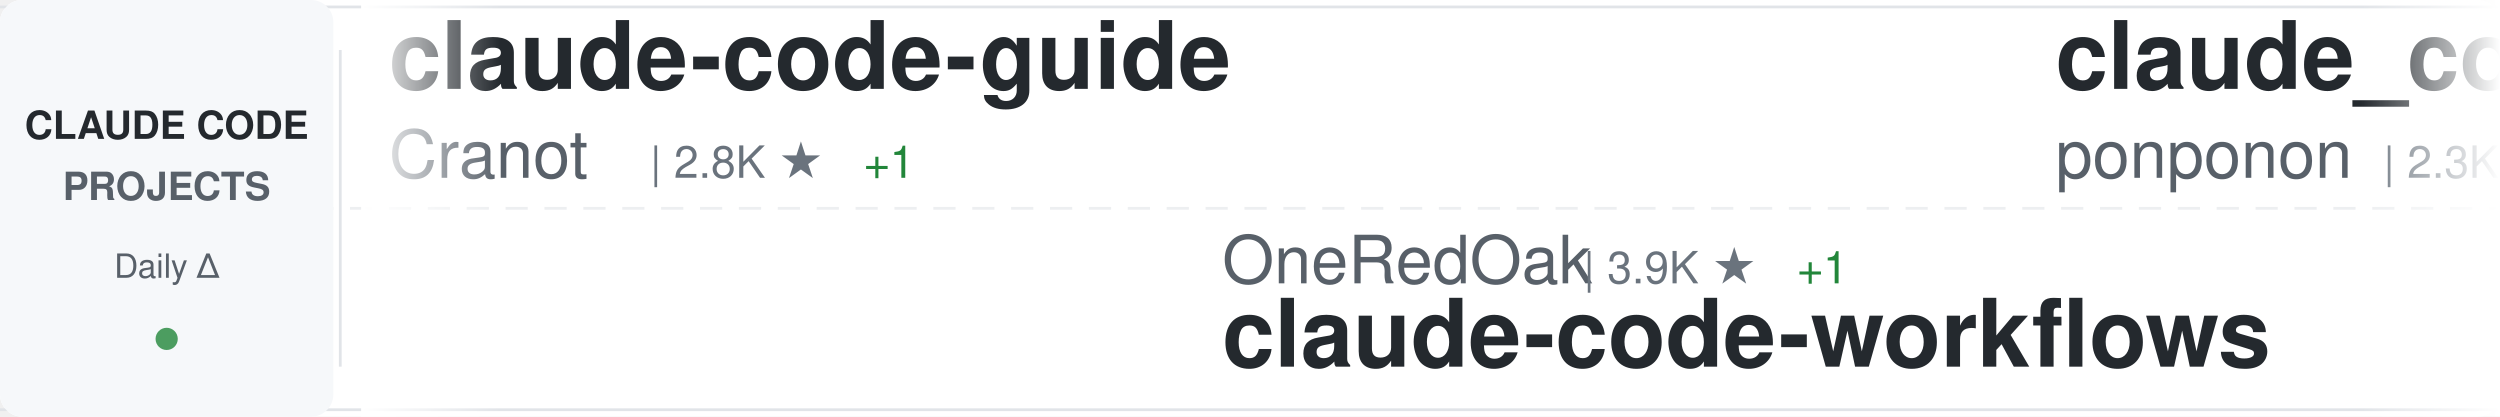
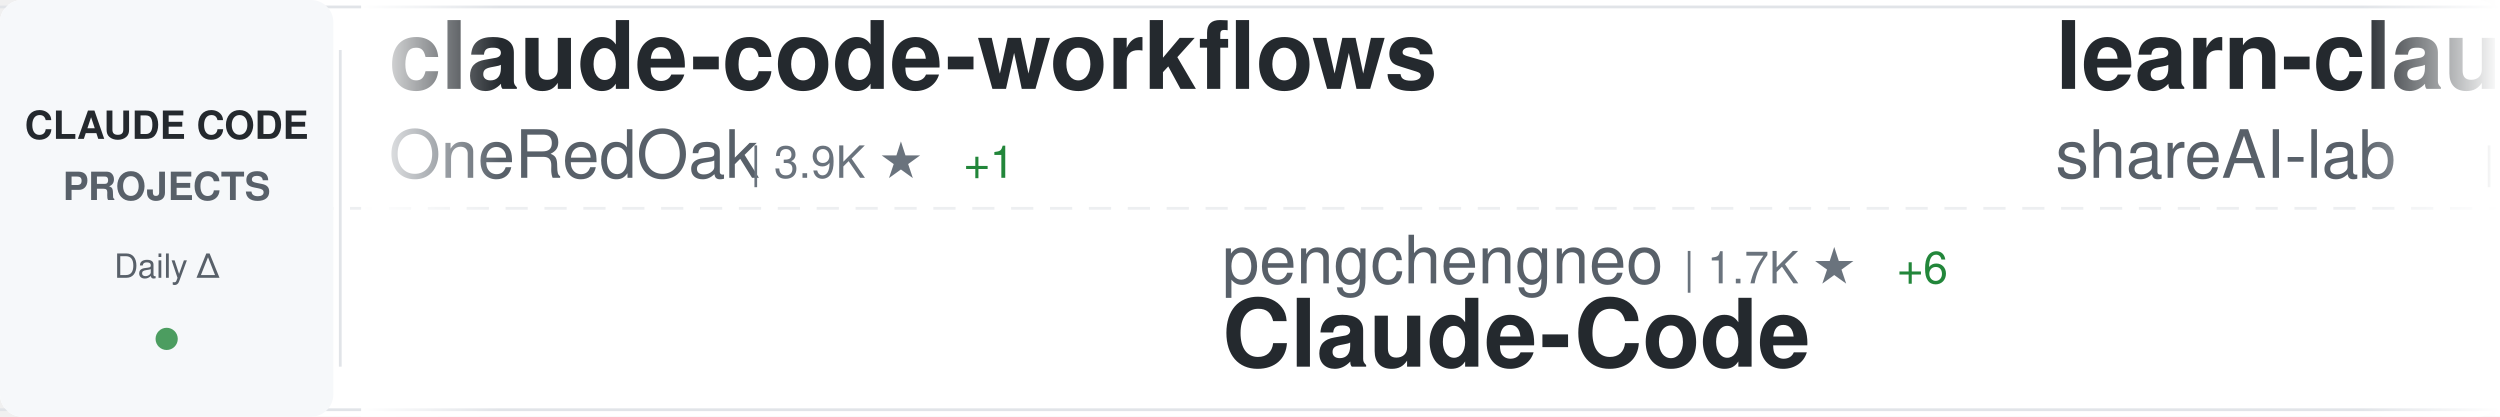
<svg xmlns="http://www.w3.org/2000/svg" width="900" height="150">
  <defs>
    <linearGradient id="awesomeLeftFade" x1="0%" y1="0%" x2="100%" y2="0%">
      <stop offset="0%" style="stop-color:#ffffff;stop-opacity:1" />
      <stop offset="100%" style="stop-color:#ffffff;stop-opacity:0" />
    </linearGradient>
    <linearGradient id="awesomeRightFade" x1="0%" y1="0%" x2="100%" y2="0%">
      <stop offset="0%" style="stop-color:#ffffff;stop-opacity:0" />
      <stop offset="100%" style="stop-color:#ffffff;stop-opacity:1" />
    </linearGradient>
  </defs>
  <rect width="900" height="150" fill="#ffffff" rx="8" />
  <rect x="0" y="2" width="900" height="1" fill="#e1e4e8" />
  <rect x="0" y="147" width="900" height="1" fill="#e1e4e8" />
  <line x1="0" y1="75" x2="900" y2="75" stroke="#e1e4e8" stroke-width="1" stroke-dasharray="8 6" opacity="0.6" />
  <rect x="0" y="0" width="120" height="150" fill="#f6f8fa" rx="8" />
  <text x="60" y="50" font-family="-apple-system, BlinkMacSystemFont, 'Segoe UI', Helvetica, Arial, sans-serif" font-size="14" font-weight="600" fill="#24292e" text-anchor="middle">CLAUDE CODE</text>
  <text x="60" y="72" font-family="-apple-system, BlinkMacSystemFont, 'Segoe UI', Helvetica, Arial, sans-serif" font-size="14" font-weight="600" fill="#586069" text-anchor="middle">PROJECTS</text>
  <text x="60" y="100" font-family="-apple-system, BlinkMacSystemFont, 'Segoe UI', Helvetica, Arial, sans-serif" font-size="12" font-weight="500" fill="#586069" text-anchor="middle">Daily Δ</text>
  <circle cx="60" cy="122" r="4" fill="#22863a" opacity="0.8" />
  <rect x="122" y="18" width="1" height="114" fill="#e1e4e8" />
  <clipPath id="awesomeTickerClip">
    <rect x="130" y="0" width="770" height="150" />
  </clipPath>
  <g clip-path="url(#awesomeTickerClip)">
    <g id="awesomeTickerItems">
      <animateTransform attributeName="transform" attributeType="XML" type="translate" from="0 0" to="-3000 0" dur="54s" repeatCount="indefinite" />
      <g transform="translate(0, 0)">
-         <text x="140" y="32" font-family="-apple-system, BlinkMacSystemFont, 'Segoe UI', Helvetica, Arial, sans-serif" font-size="34" font-weight="600" fill="#24292e">claude-code-guide</text>
-         <text x="140" y="64" font-family="-apple-system, BlinkMacSystemFont, 'Segoe UI', Helvetica, Arial, sans-serif" font-size="24" font-weight="400" fill="#586069">Cranot</text>
-         <text x="234" y="64" font-family="-apple-system, BlinkMacSystemFont, 'Segoe UI', Helvetica, Arial, sans-serif" font-size="16" font-weight="500" fill="#6a737d">| 2.8K ★</text>
-         <text x="311" y="64" font-family="-apple-system, BlinkMacSystemFont, 'Segoe UI', Helvetica, Arial, sans-serif" font-size="16" font-weight="500" fill="#22863a"> +1</text>
+         <text x="140" y="32" font-family="-apple-system, BlinkMacSystemFont, 'Segoe UI', Helvetica, Arial, sans-serif" font-size="34" font-weight="600" fill="#24292e">claude-code-workflows</text>
+         <text x="140" y="64" font-family="-apple-system, BlinkMacSystemFont, 'Segoe UI', Helvetica, Arial, sans-serif" font-size="24" font-weight="400" fill="#586069">OneRedOak</text>
+         <text x="270" y="64" font-family="-apple-system, BlinkMacSystemFont, 'Segoe UI', Helvetica, Arial, sans-serif" font-size="16" font-weight="500" fill="#6a737d">| 3.9K ★</text>
+         <text x="347" y="64" font-family="-apple-system, BlinkMacSystemFont, 'Segoe UI', Helvetica, Arial, sans-serif" font-size="16" font-weight="500" fill="#22863a"> +1</text>
      </g>
      <g transform="translate(300, 0)">
-         <text x="140" y="102" font-family="-apple-system, BlinkMacSystemFont, 'Segoe UI', Helvetica, Arial, sans-serif" font-size="24" font-weight="400" fill="#586069">OneRedOak</text>
-         <text x="270" y="102" font-family="-apple-system, BlinkMacSystemFont, 'Segoe UI', Helvetica, Arial, sans-serif" font-size="16" font-weight="500" fill="#6a737d">| 3.9K ★</text>
-         <text x="347" y="102" font-family="-apple-system, BlinkMacSystemFont, 'Segoe UI', Helvetica, Arial, sans-serif" font-size="16" font-weight="500" fill="#22863a"> +1</text>
-         <text x="140" y="132" font-family="-apple-system, BlinkMacSystemFont, 'Segoe UI', Helvetica, Arial, sans-serif" font-size="34" font-weight="600" fill="#24292e">claude-code-workflows</text>
+         <text x="140" y="102" font-family="-apple-system, BlinkMacSystemFont, 'Segoe UI', Helvetica, Arial, sans-serif" font-size="24" font-weight="400" fill="#586069">pengchengneo</text>
+         <text x="306" y="102" font-family="-apple-system, BlinkMacSystemFont, 'Segoe UI', Helvetica, Arial, sans-serif" font-size="16" font-weight="500" fill="#6a737d">| 1.7K ★</text>
+         <text x="383" y="102" font-family="-apple-system, BlinkMacSystemFont, 'Segoe UI', Helvetica, Arial, sans-serif" font-size="16" font-weight="500" fill="#22863a"> +6</text>
+         <text x="140" y="132" font-family="-apple-system, BlinkMacSystemFont, 'Segoe UI', Helvetica, Arial, sans-serif" font-size="34" font-weight="600" fill="#24292e">Claude-Code</text>
      </g>
      <g transform="translate(600, 0)">
-         <text x="140" y="32" font-family="-apple-system, BlinkMacSystemFont, 'Segoe UI', Helvetica, Arial, sans-serif" font-size="34" font-weight="600" fill="#24292e">claude_code_src</text>
-         <text x="140" y="64" font-family="-apple-system, BlinkMacSystemFont, 'Segoe UI', Helvetica, Arial, sans-serif" font-size="24" font-weight="400" fill="#586069">ponponon</text>
-         <text x="258" y="64" font-family="-apple-system, BlinkMacSystemFont, 'Segoe UI', Helvetica, Arial, sans-serif" font-size="16" font-weight="500" fill="#6a737d">| 2.3K ★</text>
+         <text x="140" y="32" font-family="-apple-system, BlinkMacSystemFont, 'Segoe UI', Helvetica, Arial, sans-serif" font-size="34" font-weight="600" fill="#24292e">learn-claude-code</text>
+         <text x="140" y="64" font-family="-apple-system, BlinkMacSystemFont, 'Segoe UI', Helvetica, Arial, sans-serif" font-size="24" font-weight="400" fill="#586069">shareAI-lab</text>
+         <text x="294" y="64" font-family="-apple-system, BlinkMacSystemFont, 'Segoe UI', Helvetica, Arial, sans-serif" font-size="16" font-weight="500" fill="#6a737d">| 71.9K ★</text>
+         <text x="380" y="64" font-family="-apple-system, BlinkMacSystemFont, 'Segoe UI', Helvetica, Arial, sans-serif" font-size="16" font-weight="500" fill="#22863a"> +145</text>
      </g>
      <g transform="translate(900, 0)">
+         <text x="140" y="102" font-family="-apple-system, BlinkMacSystemFont, 'Segoe UI', Helvetica, Arial, sans-serif" font-size="24" font-weight="400" fill="#586069">shanraisshan</text>
+         <text x="306" y="102" font-family="-apple-system, BlinkMacSystemFont, 'Segoe UI', Helvetica, Arial, sans-serif" font-size="16" font-weight="500" fill="#6a737d">| 63.3K ★</text>
+         <text x="392" y="102" font-family="-apple-system, BlinkMacSystemFont, 'Segoe UI', Helvetica, Arial, sans-serif" font-size="16" font-weight="500" fill="#22863a"> +71</text>
+         <text x="140" y="132" font-family="-apple-system, BlinkMacSystemFont, 'Segoe UI', Helvetica, Arial, sans-serif" font-size="34" font-weight="600" fill="#24292e">claude-code-best-practic...</text>
+       </g>
+       <g transform="translate(1200, 0)">
+         <text x="140" y="32" font-family="-apple-system, BlinkMacSystemFont, 'Segoe UI', Helvetica, Arial, sans-serif" font-size="34" font-weight="600" fill="#24292e">skills</text>
+         <text x="140" y="64" font-family="-apple-system, BlinkMacSystemFont, 'Segoe UI', Helvetica, Arial, sans-serif" font-size="24" font-weight="400" fill="#586069">anthropics</text>
+         <text x="282" y="64" font-family="-apple-system, BlinkMacSystemFont, 'Segoe UI', Helvetica, Arial, sans-serif" font-size="16" font-weight="500" fill="#6a737d">| 163.3K ★</text>
+         <text x="377" y="64" font-family="-apple-system, BlinkMacSystemFont, 'Segoe UI', Helvetica, Arial, sans-serif" font-size="16" font-weight="500" fill="#22863a"> +264</text>
+       </g>
+       <g transform="translate(1500, 0)">
+         <text x="140" y="102" font-family="-apple-system, BlinkMacSystemFont, 'Segoe UI', Helvetica, Arial, sans-serif" font-size="24" font-weight="400" fill="#586069">ponponon</text>
+         <text x="258" y="102" font-family="-apple-system, BlinkMacSystemFont, 'Segoe UI', Helvetica, Arial, sans-serif" font-size="16" font-weight="500" fill="#6a737d">| 2.3K ★</text>
+         <text x="140" y="132" font-family="-apple-system, BlinkMacSystemFont, 'Segoe UI', Helvetica, Arial, sans-serif" font-size="34" font-weight="600" fill="#24292e">claude_code_src</text>
+       </g>
+       <g transform="translate(1800, 0)">
+         <text x="140" y="32" font-family="-apple-system, BlinkMacSystemFont, 'Segoe UI', Helvetica, Arial, sans-serif" font-size="34" font-weight="600" fill="#24292e">Open-ClaudeCode</text>
+         <text x="140" y="64" font-family="-apple-system, BlinkMacSystemFont, 'Segoe UI', Helvetica, Arial, sans-serif" font-size="24" font-weight="400" fill="#586069">LING71671</text>
+         <text x="270" y="64" font-family="-apple-system, BlinkMacSystemFont, 'Segoe UI', Helvetica, Arial, sans-serif" font-size="16" font-weight="500" fill="#6a737d">| 926 ★</text>
+         <text x="338" y="64" font-family="-apple-system, BlinkMacSystemFont, 'Segoe UI', Helvetica, Arial, sans-serif" font-size="16" font-weight="500" fill="#22863a"> +1</text>
+       </g>
+       <g transform="translate(2100, 0)">
        <text x="140" y="102" font-family="-apple-system, BlinkMacSystemFont, 'Segoe UI', Helvetica, Arial, sans-serif" font-size="24" font-weight="400" fill="#586069">zebbern</text>
        <text x="246" y="102" font-family="-apple-system, BlinkMacSystemFont, 'Segoe UI', Helvetica, Arial, sans-serif" font-size="16" font-weight="500" fill="#6a737d">| 4.4K ★</text>
        <text x="323" y="102" font-family="-apple-system, BlinkMacSystemFont, 'Segoe UI', Helvetica, Arial, sans-serif" font-size="16" font-weight="500" fill="#22863a"> +1</text>
        <text x="140" y="132" font-family="-apple-system, BlinkMacSystemFont, 'Segoe UI', Helvetica, Arial, sans-serif" font-size="34" font-weight="600" fill="#24292e">claude-code-guide</text>
      </g>
-       <g transform="translate(1200, 0)">
-         <text x="140" y="32" font-family="-apple-system, BlinkMacSystemFont, 'Segoe UI', Helvetica, Arial, sans-serif" font-size="34" font-weight="600" fill="#24292e">claude-code-cli</text>
-         <text x="140" y="64" font-family="-apple-system, BlinkMacSystemFont, 'Segoe UI', Helvetica, Arial, sans-serif" font-size="24" font-weight="400" fill="#586069">huangserva</text>
-         <text x="282" y="64" font-family="-apple-system, BlinkMacSystemFont, 'Segoe UI', Helvetica, Arial, sans-serif" font-size="16" font-weight="500" fill="#6a737d">| 623 ★</text>
-         <text x="350" y="64" font-family="-apple-system, BlinkMacSystemFont, 'Segoe UI', Helvetica, Arial, sans-serif" font-size="16" font-weight="500" fill="#22863a"> +1</text>
+       <g transform="translate(2400, 0)">
+         <text x="140" y="32" font-family="-apple-system, BlinkMacSystemFont, 'Segoe UI', Helvetica, Arial, sans-serif" font-size="34" font-weight="600" fill="#24292e">claude-code-engineering</text>
+         <text x="140" y="64" font-family="-apple-system, BlinkMacSystemFont, 'Segoe UI', Helvetica, Arial, sans-serif" font-size="24" font-weight="400" fill="#586069">huangjia2019</text>
+         <text x="306" y="64" font-family="-apple-system, BlinkMacSystemFont, 'Segoe UI', Helvetica, Arial, sans-serif" font-size="16" font-weight="500" fill="#6a737d">| 1.0K ★</text>
+         <text x="383" y="64" font-family="-apple-system, BlinkMacSystemFont, 'Segoe UI', Helvetica, Arial, sans-serif" font-size="16" font-weight="500" fill="#22863a"> +5</text>
      </g>
-       <g transform="translate(1500, 0)">
-         <text x="140" y="102" font-family="-apple-system, BlinkMacSystemFont, 'Segoe UI', Helvetica, Arial, sans-serif" font-size="24" font-weight="400" fill="#586069">ghuntley</text>
-         <text x="258" y="102" font-family="-apple-system, BlinkMacSystemFont, 'Segoe UI', Helvetica, Arial, sans-serif" font-size="16" font-weight="500" fill="#6a737d">| 986 ★</text>
-         <text x="140" y="132" font-family="-apple-system, BlinkMacSystemFont, 'Segoe UI', Helvetica, Arial, sans-serif" font-size="34" font-weight="600" fill="#24292e">claude-code-source-code-...</text>
+       <g transform="translate(2700, 0)">
+         <text x="140" y="102" font-family="-apple-system, BlinkMacSystemFont, 'Segoe UI', Helvetica, Arial, sans-serif" font-size="24" font-weight="400" fill="#586069">guanshan</text>
+         <text x="258" y="102" font-family="-apple-system, BlinkMacSystemFont, 'Segoe UI', Helvetica, Arial, sans-serif" font-size="16" font-weight="500" fill="#6a737d">| 61 ★</text>
+         <text x="140" y="132" font-family="-apple-system, BlinkMacSystemFont, 'Segoe UI', Helvetica, Arial, sans-serif" font-size="34" font-weight="600" fill="#24292e">ClaudeCode</text>
      </g>
-       <g transform="translate(1800, 0)">
+       <g transform="translate(3000, 0)">
+         <text x="140" y="32" font-family="-apple-system, BlinkMacSystemFont, 'Segoe UI', Helvetica, Arial, sans-serif" font-size="34" font-weight="600" fill="#24292e">claude-code-workflows</text>
+         <text x="140" y="64" font-family="-apple-system, BlinkMacSystemFont, 'Segoe UI', Helvetica, Arial, sans-serif" font-size="24" font-weight="400" fill="#586069">OneRedOak</text>
+         <text x="270" y="64" font-family="-apple-system, BlinkMacSystemFont, 'Segoe UI', Helvetica, Arial, sans-serif" font-size="16" font-weight="500" fill="#6a737d">| 3.9K ★</text>
+         <text x="347" y="64" font-family="-apple-system, BlinkMacSystemFont, 'Segoe UI', Helvetica, Arial, sans-serif" font-size="16" font-weight="500" fill="#22863a"> +1</text>
+       </g>
+       <g transform="translate(3300, 0)">
+         <text x="140" y="102" font-family="-apple-system, BlinkMacSystemFont, 'Segoe UI', Helvetica, Arial, sans-serif" font-size="24" font-weight="400" fill="#586069">pengchengneo</text>
+         <text x="306" y="102" font-family="-apple-system, BlinkMacSystemFont, 'Segoe UI', Helvetica, Arial, sans-serif" font-size="16" font-weight="500" fill="#6a737d">| 1.7K ★</text>
+         <text x="383" y="102" font-family="-apple-system, BlinkMacSystemFont, 'Segoe UI', Helvetica, Arial, sans-serif" font-size="16" font-weight="500" fill="#22863a"> +6</text>
+         <text x="140" y="132" font-family="-apple-system, BlinkMacSystemFont, 'Segoe UI', Helvetica, Arial, sans-serif" font-size="34" font-weight="600" fill="#24292e">Claude-Code</text>
+       </g>
+       <g transform="translate(3600, 0)">
        <text x="140" y="32" font-family="-apple-system, BlinkMacSystemFont, 'Segoe UI', Helvetica, Arial, sans-serif" font-size="34" font-weight="600" fill="#24292e">learn-claude-code</text>
        <text x="140" y="64" font-family="-apple-system, BlinkMacSystemFont, 'Segoe UI', Helvetica, Arial, sans-serif" font-size="24" font-weight="400" fill="#586069">shareAI-lab</text>
        <text x="294" y="64" font-family="-apple-system, BlinkMacSystemFont, 'Segoe UI', Helvetica, Arial, sans-serif" font-size="16" font-weight="500" fill="#6a737d">| 71.9K ★</text>
-         <text x="380" y="64" font-family="-apple-system, BlinkMacSystemFont, 'Segoe UI', Helvetica, Arial, sans-serif" font-size="16" font-weight="500" fill="#22863a"> +161</text>
-       </g>
-       <g transform="translate(2100, 0)">
-         <text x="140" y="102" font-family="-apple-system, BlinkMacSystemFont, 'Segoe UI', Helvetica, Arial, sans-serif" font-size="24" font-weight="400" fill="#586069">lintsinghua</text>
-         <text x="294" y="102" font-family="-apple-system, BlinkMacSystemFont, 'Segoe UI', Helvetica, Arial, sans-serif" font-size="16" font-weight="500" fill="#6a737d">| 4.0K ★</text>
-         <text x="371" y="102" font-family="-apple-system, BlinkMacSystemFont, 'Segoe UI', Helvetica, Arial, sans-serif" font-size="16" font-weight="500" fill="#22863a"> +6</text>
-         <text x="140" y="132" font-family="-apple-system, BlinkMacSystemFont, 'Segoe UI', Helvetica, Arial, sans-serif" font-size="34" font-weight="600" fill="#24292e">claude-code-book</text>
-       </g>
-       <g transform="translate(2400, 0)">
-         <text x="140" y="32" font-family="-apple-system, BlinkMacSystemFont, 'Segoe UI', Helvetica, Arial, sans-serif" font-size="34" font-weight="600" fill="#24292e">claude-code-base-action</text>
-         <text x="140" y="64" font-family="-apple-system, BlinkMacSystemFont, 'Segoe UI', Helvetica, Arial, sans-serif" font-size="24" font-weight="400" fill="#586069">anthropics</text>
-         <text x="282" y="64" font-family="-apple-system, BlinkMacSystemFont, 'Segoe UI', Helvetica, Arial, sans-serif" font-size="16" font-weight="500" fill="#6a737d">| 919 ★</text>
-         <text x="350" y="64" font-family="-apple-system, BlinkMacSystemFont, 'Segoe UI', Helvetica, Arial, sans-serif" font-size="16" font-weight="500" fill="#22863a"> +1</text>
-       </g>
-       <g transform="translate(2700, 0)">
-         <text x="140" y="102" font-family="-apple-system, BlinkMacSystemFont, 'Segoe UI', Helvetica, Arial, sans-serif" font-size="24" font-weight="400" fill="#586069">RichardAtCT</text>
-         <text x="294" y="102" font-family="-apple-system, BlinkMacSystemFont, 'Segoe UI', Helvetica, Arial, sans-serif" font-size="16" font-weight="500" fill="#6a737d">| 2.7K ★</text>
-         <text x="371" y="102" font-family="-apple-system, BlinkMacSystemFont, 'Segoe UI', Helvetica, Arial, sans-serif" font-size="16" font-weight="500" fill="#22863a"> +1</text>
-         <text x="140" y="132" font-family="-apple-system, BlinkMacSystemFont, 'Segoe UI', Helvetica, Arial, sans-serif" font-size="34" font-weight="600" fill="#24292e">claude-code-telegram</text>
-       </g>
-       <g transform="translate(3000, 0)">
-         <text x="140" y="32" font-family="-apple-system, BlinkMacSystemFont, 'Segoe UI', Helvetica, Arial, sans-serif" font-size="34" font-weight="600" fill="#24292e">claude-code-guide</text>
-         <text x="140" y="64" font-family="-apple-system, BlinkMacSystemFont, 'Segoe UI', Helvetica, Arial, sans-serif" font-size="24" font-weight="400" fill="#586069">Cranot</text>
-         <text x="234" y="64" font-family="-apple-system, BlinkMacSystemFont, 'Segoe UI', Helvetica, Arial, sans-serif" font-size="16" font-weight="500" fill="#6a737d">| 2.8K ★</text>
-         <text x="311" y="64" font-family="-apple-system, BlinkMacSystemFont, 'Segoe UI', Helvetica, Arial, sans-serif" font-size="16" font-weight="500" fill="#22863a"> +1</text>
-       </g>
-       <g transform="translate(3300, 0)">
-         <text x="140" y="102" font-family="-apple-system, BlinkMacSystemFont, 'Segoe UI', Helvetica, Arial, sans-serif" font-size="24" font-weight="400" fill="#586069">OneRedOak</text>
-         <text x="270" y="102" font-family="-apple-system, BlinkMacSystemFont, 'Segoe UI', Helvetica, Arial, sans-serif" font-size="16" font-weight="500" fill="#6a737d">| 3.9K ★</text>
-         <text x="347" y="102" font-family="-apple-system, BlinkMacSystemFont, 'Segoe UI', Helvetica, Arial, sans-serif" font-size="16" font-weight="500" fill="#22863a"> +1</text>
-         <text x="140" y="132" font-family="-apple-system, BlinkMacSystemFont, 'Segoe UI', Helvetica, Arial, sans-serif" font-size="34" font-weight="600" fill="#24292e">claude-code-workflows</text>
-       </g>
-       <g transform="translate(3600, 0)">
-         <text x="140" y="32" font-family="-apple-system, BlinkMacSystemFont, 'Segoe UI', Helvetica, Arial, sans-serif" font-size="34" font-weight="600" fill="#24292e">claude_code_src</text>
-         <text x="140" y="64" font-family="-apple-system, BlinkMacSystemFont, 'Segoe UI', Helvetica, Arial, sans-serif" font-size="24" font-weight="400" fill="#586069">ponponon</text>
-         <text x="258" y="64" font-family="-apple-system, BlinkMacSystemFont, 'Segoe UI', Helvetica, Arial, sans-serif" font-size="16" font-weight="500" fill="#6a737d">| 2.3K ★</text>
+         <text x="380" y="64" font-family="-apple-system, BlinkMacSystemFont, 'Segoe UI', Helvetica, Arial, sans-serif" font-size="16" font-weight="500" fill="#22863a"> +145</text>
      </g>
      <g transform="translate(3900, 0)">
-         <text x="140" y="102" font-family="-apple-system, BlinkMacSystemFont, 'Segoe UI', Helvetica, Arial, sans-serif" font-size="24" font-weight="400" fill="#586069">zebbern</text>
-         <text x="246" y="102" font-family="-apple-system, BlinkMacSystemFont, 'Segoe UI', Helvetica, Arial, sans-serif" font-size="16" font-weight="500" fill="#6a737d">| 4.4K ★</text>
-         <text x="323" y="102" font-family="-apple-system, BlinkMacSystemFont, 'Segoe UI', Helvetica, Arial, sans-serif" font-size="16" font-weight="500" fill="#22863a"> +1</text>
-         <text x="140" y="132" font-family="-apple-system, BlinkMacSystemFont, 'Segoe UI', Helvetica, Arial, sans-serif" font-size="34" font-weight="600" fill="#24292e">claude-code-guide</text>
+         <text x="140" y="102" font-family="-apple-system, BlinkMacSystemFont, 'Segoe UI', Helvetica, Arial, sans-serif" font-size="24" font-weight="400" fill="#586069">shanraisshan</text>
+         <text x="306" y="102" font-family="-apple-system, BlinkMacSystemFont, 'Segoe UI', Helvetica, Arial, sans-serif" font-size="16" font-weight="500" fill="#6a737d">| 63.3K ★</text>
+         <text x="392" y="102" font-family="-apple-system, BlinkMacSystemFont, 'Segoe UI', Helvetica, Arial, sans-serif" font-size="16" font-weight="500" fill="#22863a"> +71</text>
+         <text x="140" y="132" font-family="-apple-system, BlinkMacSystemFont, 'Segoe UI', Helvetica, Arial, sans-serif" font-size="34" font-weight="600" fill="#24292e">claude-code-best-practic...</text>
      </g>
    </g>
  </g>
  <rect x="130" y="0" width="50" height="150" fill="url(#awesomeLeftFade)" />
  <rect x="850" y="0" width="50" height="150" fill="url(#awesomeRightFade)" />
</svg>
